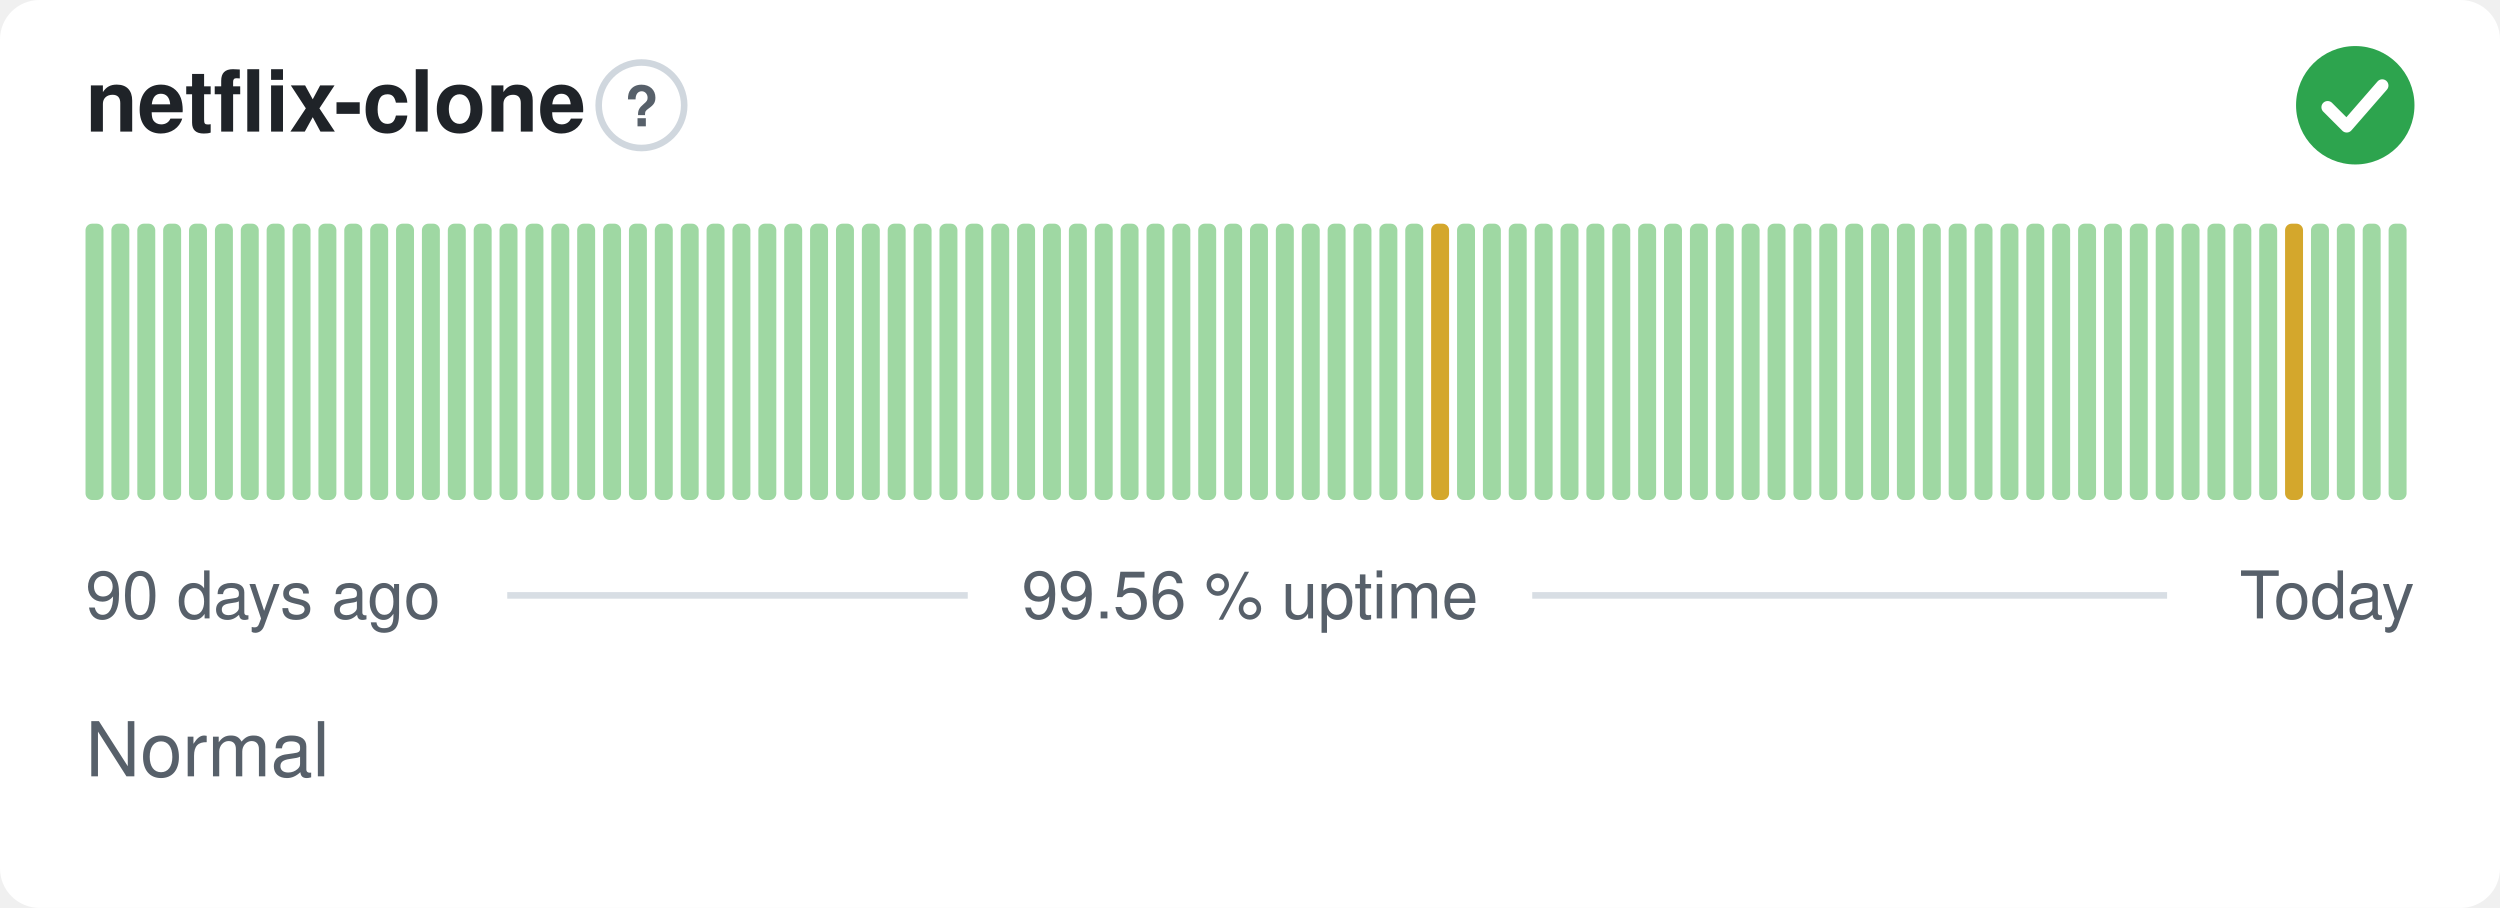
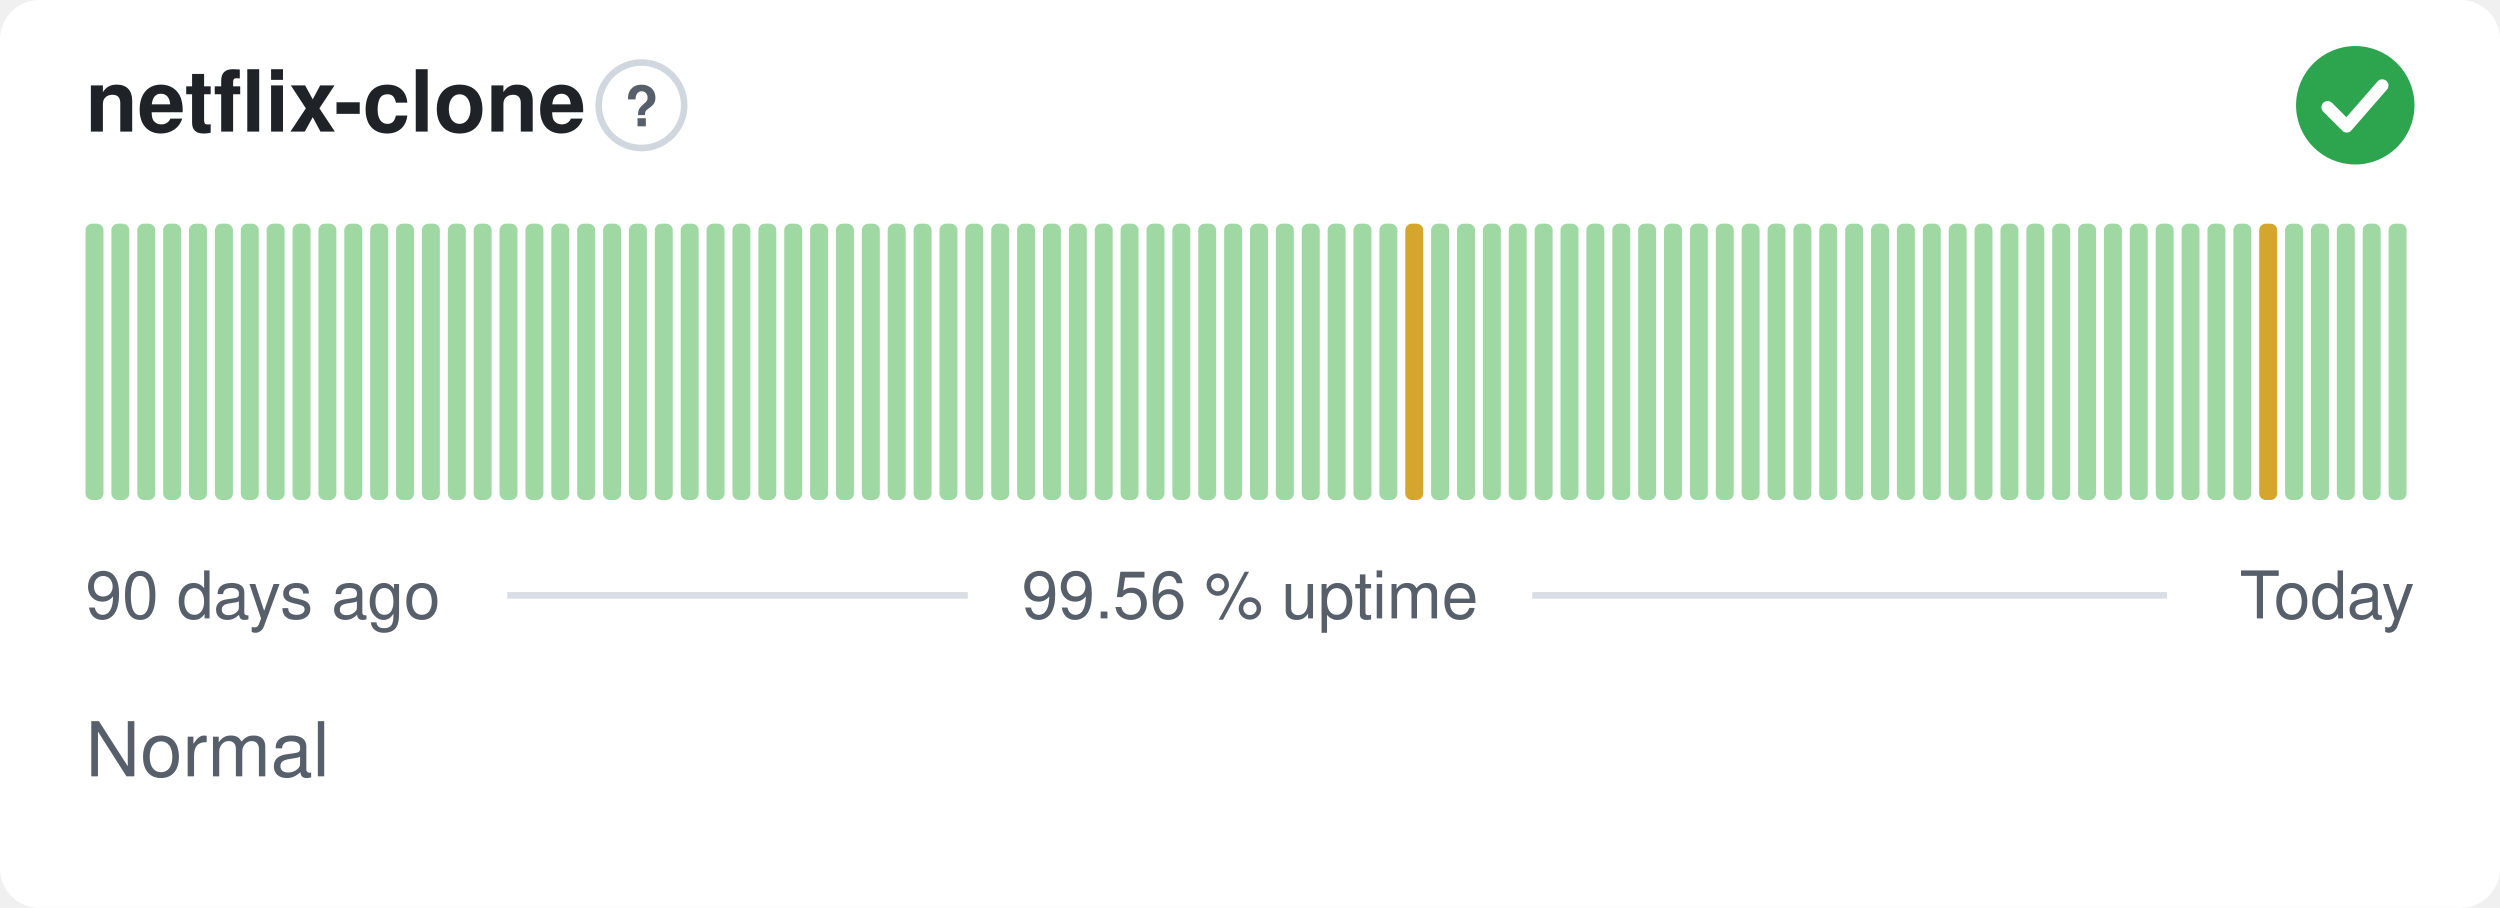
<svg xmlns="http://www.w3.org/2000/svg" width="380" height="138" viewBox="0 0 380 138" role="img" aria-label="netflix-clone: Normal, 99.56 % uptime over the last 90 days" font-family="-apple-system,BlinkMacSystemFont,'Segoe UI',Helvetica,Arial,sans-serif">
  <style>
    @media (prefers-color-scheme: dark) {
      .bg { fill: #0d1117 }
      .title { fill: #e6edf3 }
      .muted { fill: #8b949e }
      .hint { stroke: #30363d }
      .rule { stroke: #30363d }
      .nodata { fill: #21262d }
    }
  </style>
  <rect class="bg" width="380" height="138" rx="6" fill="#ffffff" />
  <text class="title" x="13" y="20" font-size="13" font-weight="600" fill="#1f2328">netflix-clone</text>
  <circle class="hint" cx="97.5" cy="16" r="6.5" fill="none" stroke="#d0d7de" stroke-width="1" />
  <text class="muted" x="97.5" y="19.2" text-anchor="middle" font-size="8.5" font-weight="700" fill="#57606a">?</text>
  <circle cx="358" cy="16" r="9" fill="#2da44e" />
  <path d="M353.80 16.30l2.90 2.90 5.40 -6.20" fill="none" stroke="#fff" stroke-width="1.89" stroke-linecap="round" stroke-linejoin="round" />
  <rect x="13.00" y="34.00" width="2.73" height="42.00" rx="1" fill="#9fd8a3" />
  <rect x="16.93" y="34.00" width="2.73" height="42.00" rx="1" fill="#9fd8a3" />
  <rect x="20.87" y="34.00" width="2.73" height="42.00" rx="1" fill="#9fd8a3" />
  <rect x="24.80" y="34.00" width="2.73" height="42.00" rx="1" fill="#9fd8a3" />
  <rect x="28.73" y="34.00" width="2.73" height="42.00" rx="1" fill="#9fd8a3" />
  <rect x="32.67" y="34.00" width="2.73" height="42.00" rx="1" fill="#9fd8a3" />
  <rect x="36.60" y="34.00" width="2.73" height="42.00" rx="1" fill="#9fd8a3" />
  <rect x="40.53" y="34.00" width="2.73" height="42.00" rx="1" fill="#9fd8a3" />
  <rect x="44.47" y="34.00" width="2.73" height="42.00" rx="1" fill="#9fd8a3" />
  <rect x="48.40" y="34.00" width="2.73" height="42.00" rx="1" fill="#9fd8a3" />
  <rect x="52.33" y="34.00" width="2.73" height="42.00" rx="1" fill="#9fd8a3" />
  <rect x="56.27" y="34.00" width="2.73" height="42.00" rx="1" fill="#9fd8a3" />
  <rect x="60.20" y="34.00" width="2.73" height="42.00" rx="1" fill="#9fd8a3" />
  <rect x="64.13" y="34.00" width="2.73" height="42.00" rx="1" fill="#9fd8a3" />
  <rect x="68.07" y="34.00" width="2.73" height="42.00" rx="1" fill="#9fd8a3" />
  <rect x="72.00" y="34.00" width="2.73" height="42.00" rx="1" fill="#9fd8a3" />
  <rect x="75.93" y="34.00" width="2.73" height="42.00" rx="1" fill="#9fd8a3" />
  <rect x="79.87" y="34.00" width="2.73" height="42.00" rx="1" fill="#9fd8a3" />
  <rect x="83.80" y="34.00" width="2.73" height="42.00" rx="1" fill="#9fd8a3" />
  <rect x="87.73" y="34.00" width="2.73" height="42.00" rx="1" fill="#9fd8a3" />
  <rect x="91.67" y="34.00" width="2.73" height="42.00" rx="1" fill="#9fd8a3" />
  <rect x="95.60" y="34.00" width="2.73" height="42.00" rx="1" fill="#9fd8a3" />
  <rect x="99.53" y="34.00" width="2.73" height="42.00" rx="1" fill="#9fd8a3" />
  <rect x="103.47" y="34.00" width="2.73" height="42.00" rx="1" fill="#9fd8a3" />
  <rect x="107.40" y="34.00" width="2.73" height="42.00" rx="1" fill="#9fd8a3" />
  <rect x="111.33" y="34.00" width="2.73" height="42.00" rx="1" fill="#9fd8a3" />
  <rect x="115.27" y="34.00" width="2.73" height="42.00" rx="1" fill="#9fd8a3" />
  <rect x="119.20" y="34.00" width="2.73" height="42.00" rx="1" fill="#9fd8a3" />
  <rect x="123.13" y="34.00" width="2.73" height="42.00" rx="1" fill="#9fd8a3" />
  <rect x="127.07" y="34.00" width="2.73" height="42.00" rx="1" fill="#9fd8a3" />
  <rect x="131.00" y="34.00" width="2.73" height="42.00" rx="1" fill="#9fd8a3" />
  <rect x="134.93" y="34.00" width="2.73" height="42.00" rx="1" fill="#9fd8a3" />
  <rect x="138.87" y="34.00" width="2.73" height="42.00" rx="1" fill="#9fd8a3" />
  <rect x="142.80" y="34.00" width="2.73" height="42.00" rx="1" fill="#9fd8a3" />
  <rect x="146.73" y="34.00" width="2.73" height="42.00" rx="1" fill="#9fd8a3" />
  <rect x="150.67" y="34.00" width="2.73" height="42.00" rx="1" fill="#9fd8a3" />
  <rect x="154.60" y="34.00" width="2.73" height="42.00" rx="1" fill="#9fd8a3" />
  <rect x="158.53" y="34.00" width="2.73" height="42.00" rx="1" fill="#9fd8a3" />
  <rect x="162.47" y="34.00" width="2.73" height="42.00" rx="1" fill="#9fd8a3" />
  <rect x="166.40" y="34.00" width="2.73" height="42.00" rx="1" fill="#9fd8a3" />
  <rect x="170.33" y="34.00" width="2.73" height="42.00" rx="1" fill="#9fd8a3" />
  <rect x="174.27" y="34.00" width="2.73" height="42.00" rx="1" fill="#9fd8a3" />
  <rect x="178.20" y="34.00" width="2.73" height="42.00" rx="1" fill="#9fd8a3" />
  <rect x="182.13" y="34.00" width="2.73" height="42.00" rx="1" fill="#9fd8a3" />
  <rect x="186.07" y="34.00" width="2.73" height="42.00" rx="1" fill="#9fd8a3" />
  <rect x="190.00" y="34.00" width="2.73" height="42.00" rx="1" fill="#9fd8a3" />
  <rect x="193.93" y="34.00" width="2.73" height="42.00" rx="1" fill="#9fd8a3" />
  <rect x="197.87" y="34.00" width="2.73" height="42.00" rx="1" fill="#9fd8a3" />
  <rect x="201.80" y="34.00" width="2.73" height="42.00" rx="1" fill="#9fd8a3" />
  <rect x="205.73" y="34.00" width="2.73" height="42.00" rx="1" fill="#9fd8a3" />
  <rect x="209.67" y="34.00" width="2.73" height="42.00" rx="1" fill="#9fd8a3" />
-   <rect x="213.60" y="34.00" width="2.73" height="42.00" rx="1" fill="#9fd8a3" />
-   <rect x="217.53" y="34.00" width="2.73" height="42.00" rx="1" fill="#d4a72c" />
+   <rect x="213.60" y="34.00" width="2.73" height="42.00" rx="1" fill="#d4a72c" />
+   <rect x="217.53" y="34.00" width="2.73" height="42.00" rx="1" fill="#9fd8a3" />
  <rect x="221.47" y="34.00" width="2.73" height="42.00" rx="1" fill="#9fd8a3" />
  <rect x="225.40" y="34.00" width="2.73" height="42.00" rx="1" fill="#9fd8a3" />
  <rect x="229.33" y="34.00" width="2.73" height="42.00" rx="1" fill="#9fd8a3" />
  <rect x="233.27" y="34.00" width="2.73" height="42.00" rx="1" fill="#9fd8a3" />
  <rect x="237.20" y="34.00" width="2.73" height="42.00" rx="1" fill="#9fd8a3" />
  <rect x="241.13" y="34.00" width="2.73" height="42.00" rx="1" fill="#9fd8a3" />
  <rect x="245.07" y="34.00" width="2.73" height="42.00" rx="1" fill="#9fd8a3" />
  <rect x="249.00" y="34.00" width="2.73" height="42.00" rx="1" fill="#9fd8a3" />
  <rect x="252.93" y="34.00" width="2.73" height="42.00" rx="1" fill="#9fd8a3" />
  <rect x="256.87" y="34.00" width="2.73" height="42.00" rx="1" fill="#9fd8a3" />
  <rect x="260.80" y="34.00" width="2.73" height="42.00" rx="1" fill="#9fd8a3" />
  <rect x="264.73" y="34.00" width="2.73" height="42.00" rx="1" fill="#9fd8a3" />
  <rect x="268.67" y="34.00" width="2.73" height="42.00" rx="1" fill="#9fd8a3" />
  <rect x="272.60" y="34.00" width="2.73" height="42.00" rx="1" fill="#9fd8a3" />
  <rect x="276.53" y="34.00" width="2.73" height="42.00" rx="1" fill="#9fd8a3" />
  <rect x="280.47" y="34.00" width="2.73" height="42.00" rx="1" fill="#9fd8a3" />
  <rect x="284.40" y="34.00" width="2.73" height="42.00" rx="1" fill="#9fd8a3" />
  <rect x="288.33" y="34.00" width="2.73" height="42.00" rx="1" fill="#9fd8a3" />
  <rect x="292.27" y="34.00" width="2.73" height="42.00" rx="1" fill="#9fd8a3" />
  <rect x="296.20" y="34.00" width="2.73" height="42.00" rx="1" fill="#9fd8a3" />
  <rect x="300.13" y="34.00" width="2.73" height="42.00" rx="1" fill="#9fd8a3" />
  <rect x="304.07" y="34.00" width="2.73" height="42.00" rx="1" fill="#9fd8a3" />
  <rect x="308.00" y="34.00" width="2.73" height="42.00" rx="1" fill="#9fd8a3" />
  <rect x="311.93" y="34.00" width="2.73" height="42.00" rx="1" fill="#9fd8a3" />
  <rect x="315.87" y="34.00" width="2.73" height="42.00" rx="1" fill="#9fd8a3" />
  <rect x="319.80" y="34.00" width="2.73" height="42.00" rx="1" fill="#9fd8a3" />
  <rect x="323.73" y="34.00" width="2.73" height="42.00" rx="1" fill="#9fd8a3" />
  <rect x="327.67" y="34.00" width="2.73" height="42.00" rx="1" fill="#9fd8a3" />
  <rect x="331.60" y="34.00" width="2.73" height="42.00" rx="1" fill="#9fd8a3" />
  <rect x="335.53" y="34.00" width="2.73" height="42.00" rx="1" fill="#9fd8a3" />
  <rect x="339.47" y="34.00" width="2.73" height="42.00" rx="1" fill="#9fd8a3" />
-   <rect x="343.40" y="34.00" width="2.73" height="42.00" rx="1" fill="#9fd8a3" />
-   <rect x="347.33" y="34.00" width="2.73" height="42.00" rx="1" fill="#d4a72c" />
+   <rect x="343.40" y="34.00" width="2.73" height="42.00" rx="1" fill="#d4a72c" />
+   <rect x="347.33" y="34.00" width="2.73" height="42.00" rx="1" fill="#9fd8a3" />
  <rect x="351.27" y="34.00" width="2.73" height="42.00" rx="1" fill="#9fd8a3" />
  <rect x="355.20" y="34.00" width="2.73" height="42.00" rx="1" fill="#9fd8a3" />
  <rect x="359.13" y="34.00" width="2.73" height="42.00" rx="1" fill="#9fd8a3" />
  <rect x="363.07" y="34.00" width="2.73" height="42.00" rx="1" fill="#9fd8a3" />
  <text class="muted" x="13" y="94" font-size="10" fill="#57606a">90 days ago</text>
  <text class="muted" x="190" y="94" text-anchor="middle" font-size="10" fill="#57606a">99.56 % uptime</text>
  <text class="muted" x="367" y="94" text-anchor="end" font-size="10" fill="#57606a">Today</text>
  <line class="rule" x1="77.1" y1="90.5" x2="147.1" y2="90.5" stroke="#d8dee4" stroke-width="1" />
  <line class="rule" x1="232.9" y1="90.5" x2="329.4" y2="90.5" stroke="#d8dee4" stroke-width="1" />
  <text class="muted" x="13" y="118" font-size="11.5" fill="#57606a">Normal</text>
</svg>
